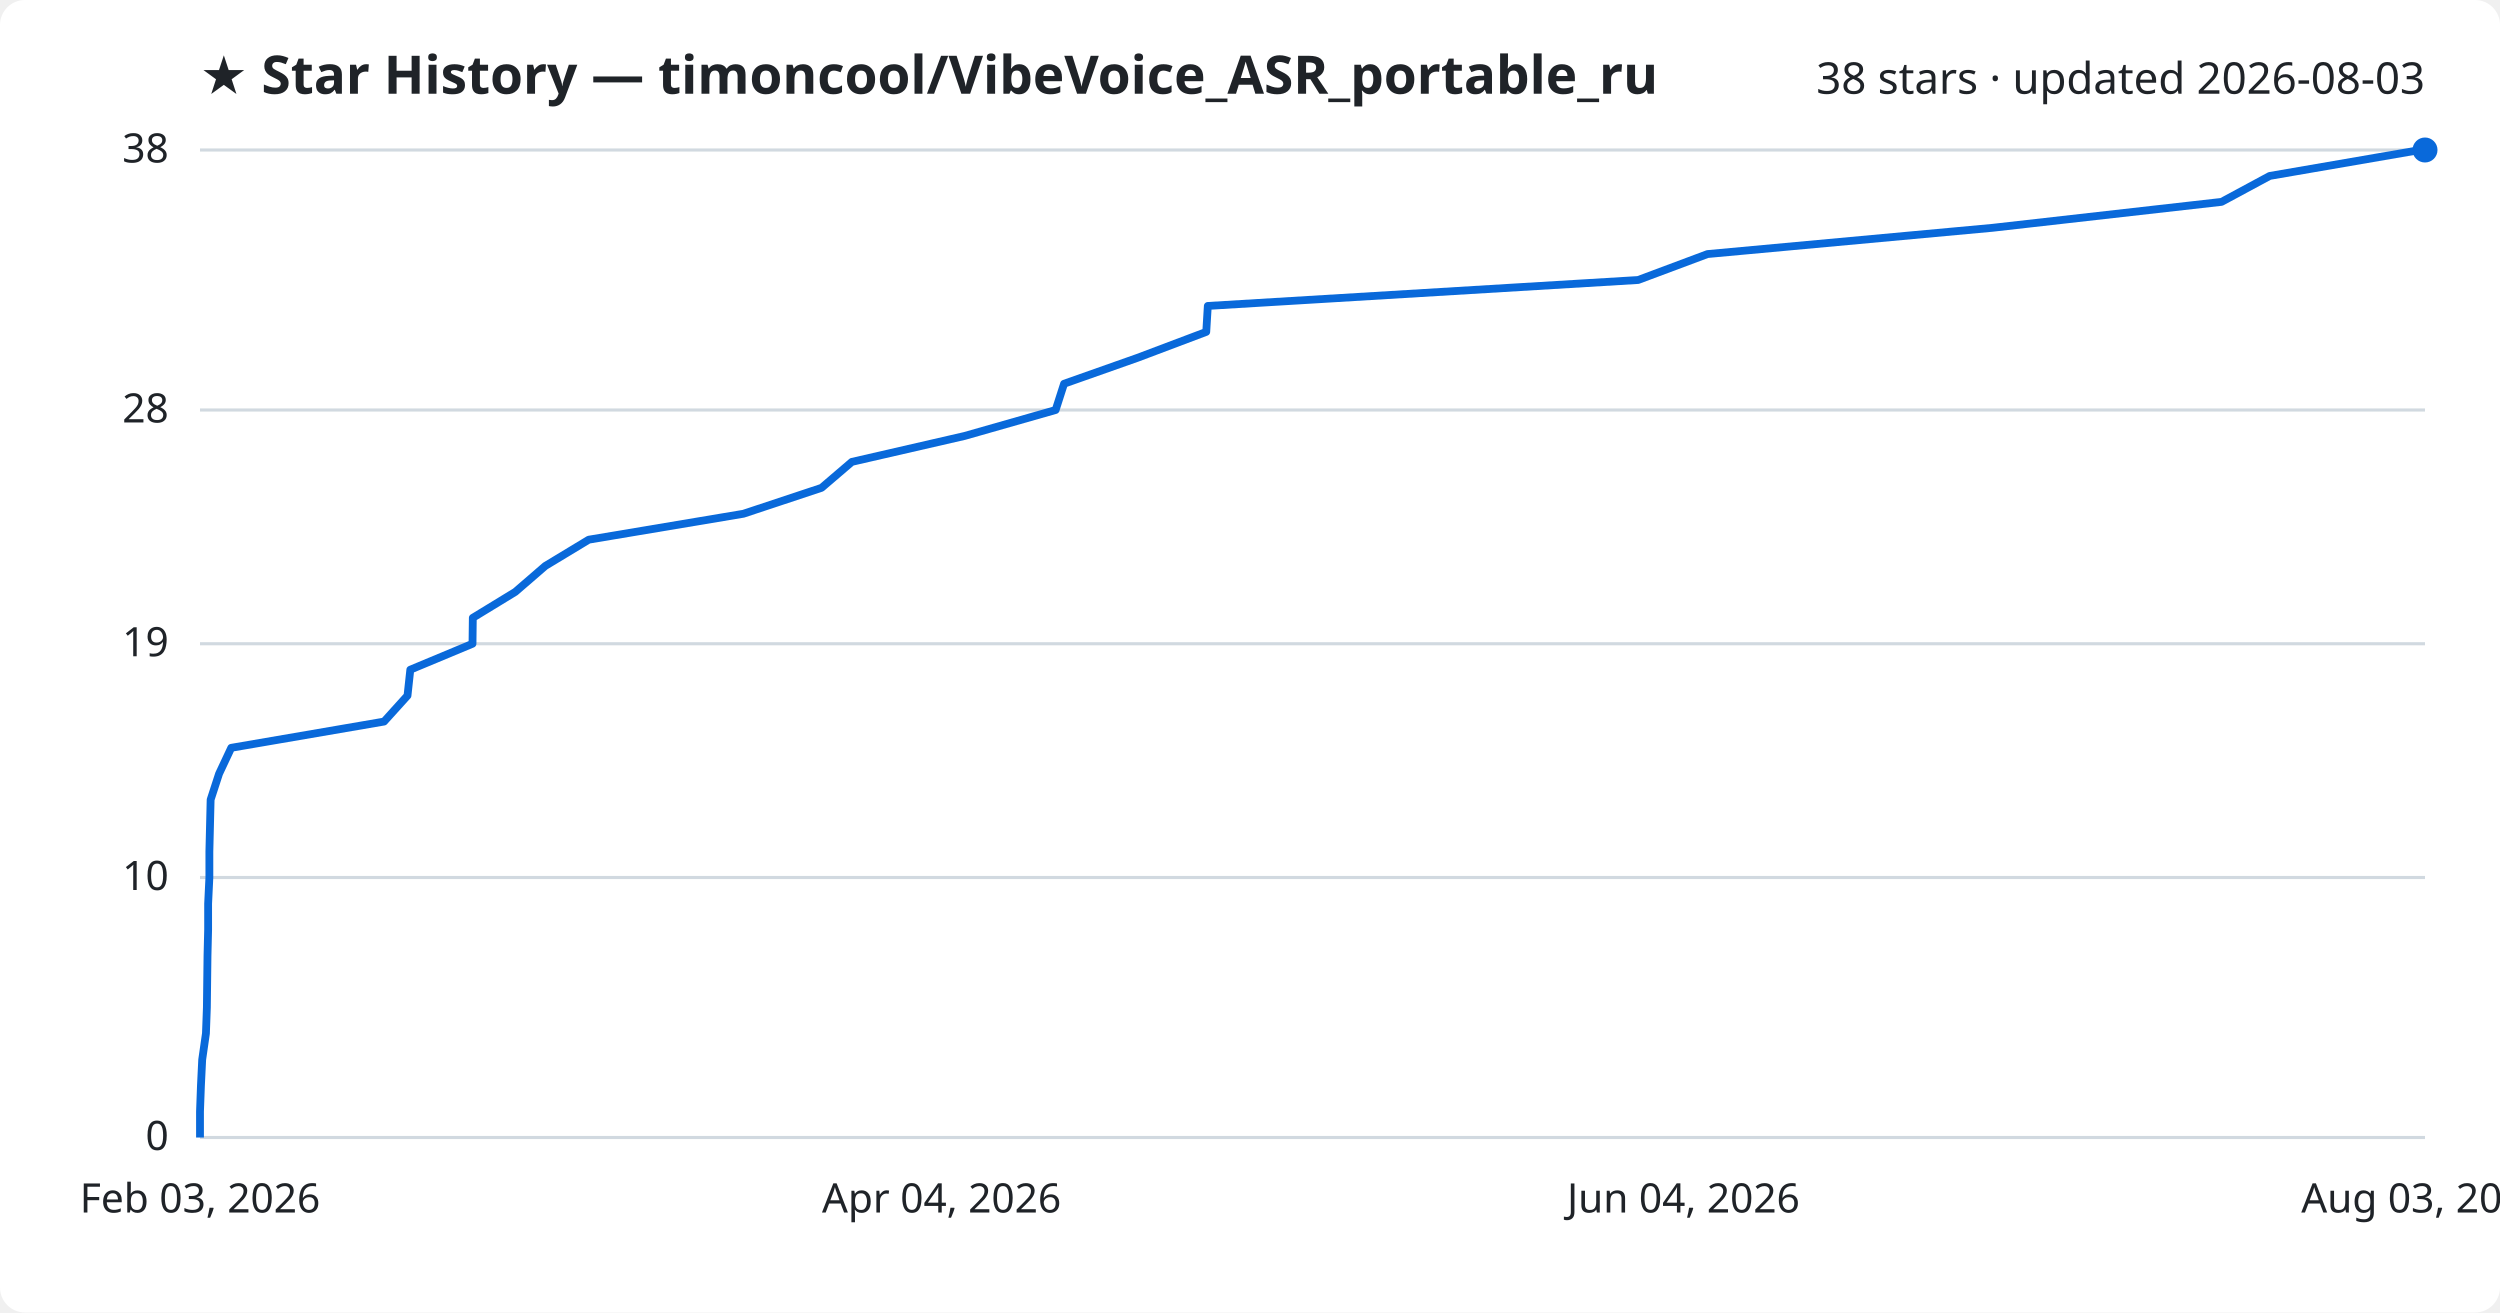
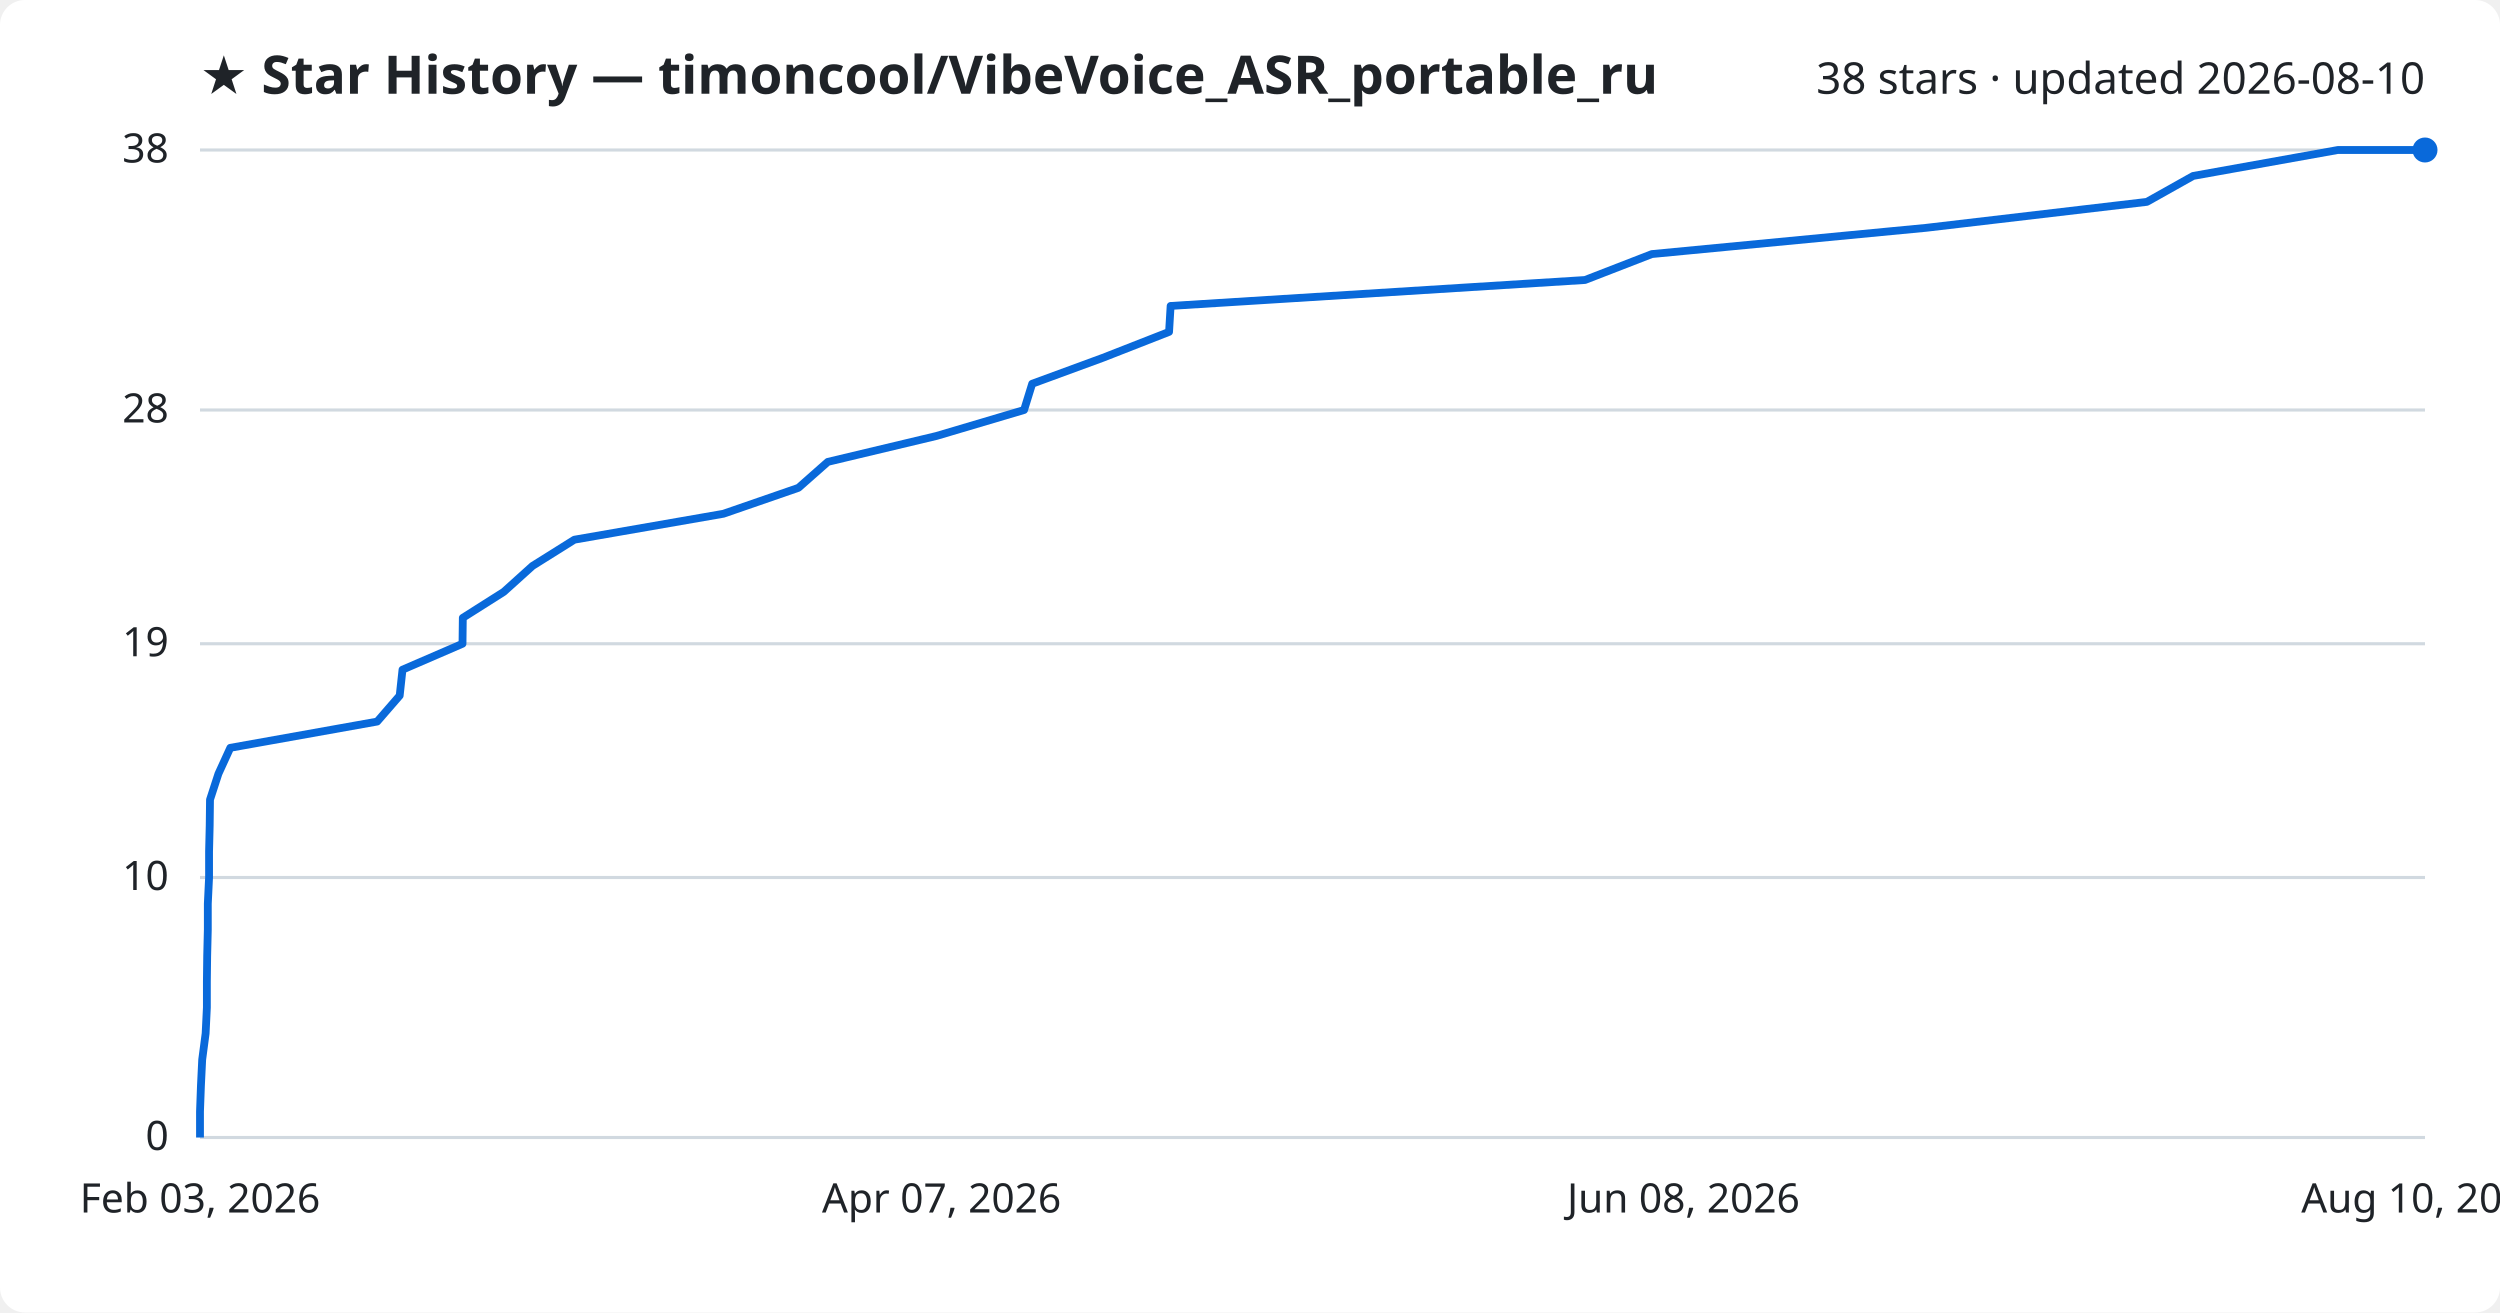
<svg xmlns="http://www.w3.org/2000/svg" viewBox="0 0 800 420" font-family="Segoe UI, sans-serif">
  <rect width="800" height="420" fill="#ffffff" rx="8" />
  <text x="64" y="30" fill="#1f2328" font-size="17" font-weight="700">★ Star History — timoncool/VibeVoice_ASR_portable_ru</text>
-   <text x="776" y="30" fill="#1f2328" font-size="14" text-anchor="end">38 stars · updated 2026-08-03</text>
+   <text x="776" y="30" fill="#1f2328" font-size="14" text-anchor="end">38 stars · updated 2026-08-10</text>
  <line x1="64" y1="364.0" x2="776" y2="364.0" stroke="#d1d9e0" stroke-width="1" />
  <text x="54" y="368.0" fill="#1f2328" font-size="13" text-anchor="end">0</text>
  <line x1="64" y1="280.8" x2="776" y2="280.8" stroke="#d1d9e0" stroke-width="1" />
  <text x="54" y="284.8" fill="#1f2328" font-size="13" text-anchor="end">10</text>
  <line x1="64" y1="206.0" x2="776" y2="206.0" stroke="#d1d9e0" stroke-width="1" />
  <text x="54" y="210.0" fill="#1f2328" font-size="13" text-anchor="end">19</text>
  <line x1="64" y1="131.2" x2="776" y2="131.2" stroke="#d1d9e0" stroke-width="1" />
  <text x="54" y="135.2" fill="#1f2328" font-size="13" text-anchor="end">28</text>
  <line x1="64" y1="48.0" x2="776" y2="48.0" stroke="#d1d9e0" stroke-width="1" />
  <text x="54" y="52.0" fill="#1f2328" font-size="13" text-anchor="end">38</text>
-   <path d="M64.0,364.0 L64.0,355.7 L64.3,347.4 L64.7,339.1 L65.9,330.7 L66.2,322.4 L66.3,314.1 L66.4,305.8 L66.6,297.5 L66.6,289.2 L67.0,280.8 L67.0,272.5 L67.2,264.2 L67.4,255.9 L70.1,247.6 L74.0,239.3 L122.9,230.9 L130.4,222.6 L131.3,214.3 L151.2,206.0 L151.3,197.7 L164.9,189.4 L174.5,181.1 L188.4,172.7 L237.9,164.4 L262.9,156.1 L272.6,147.8 L308.7,139.5 L337.8,131.2 L340.5,122.8 L364.0,114.5 L386.0,106.2 L386.5,97.9 L524.2,89.6 L546.4,81.3 L637.6,72.9 L710.9,64.6 L726.3,56.3 L774.4,48.0 L776.0,48.0" fill="none" stroke="#0969da" stroke-width="2.5" stroke-linejoin="round" />
+   <path d="M64.0,364.0 L64.0,355.7 L64.3,347.4 L64.7,339.1 L65.8,330.7 L66.2,322.4 L66.2,314.1 L66.3,305.8 L66.5,297.5 L66.5,289.2 L66.9,280.8 L66.9,272.5 L67.1,264.2 L67.2,255.9 L69.9,247.6 L73.7,239.3 L120.7,230.9 L127.9,222.6 L128.8,214.3 L148.0,206.0 L148.1,197.7 L161.2,189.4 L170.4,181.1 L183.8,172.7 L231.5,164.4 L255.5,156.1 L264.9,147.8 L299.7,139.5 L327.7,131.2 L330.3,122.8 L352.9,114.5 L374.1,106.2 L374.6,97.9 L507.2,89.6 L528.6,81.3 L616.4,72.9 L687.0,64.6 L701.8,56.3 L748.1,48.0 L776.0,48.0" fill="none" stroke="#0969da" stroke-width="2.5" stroke-linejoin="round" />
  <circle cx="776.0" cy="48.0" r="4" fill="#0969da" />
  <text x="64.0" y="388" fill="#1f2328" font-size="13" text-anchor="middle">Feb 03, 2026</text>
-   <text x="301.3" y="388" fill="#1f2328" font-size="13" text-anchor="middle">Apr 04, 2026</text>
-   <text x="538.7" y="388" fill="#1f2328" font-size="13" text-anchor="middle">Jun 04, 2026</text>
-   <text x="776.0" y="388" fill="#1f2328" font-size="13" text-anchor="middle">Aug 03, 2026</text>
+   <text x="301.3" y="388" fill="#1f2328" font-size="13" text-anchor="middle">Apr 07, 2026</text>
+   <text x="538.7" y="388" fill="#1f2328" font-size="13" text-anchor="middle">Jun 08, 2026</text>
+   <text x="776.0" y="388" fill="#1f2328" font-size="13" text-anchor="middle">Aug 10, 2026</text>
</svg>
